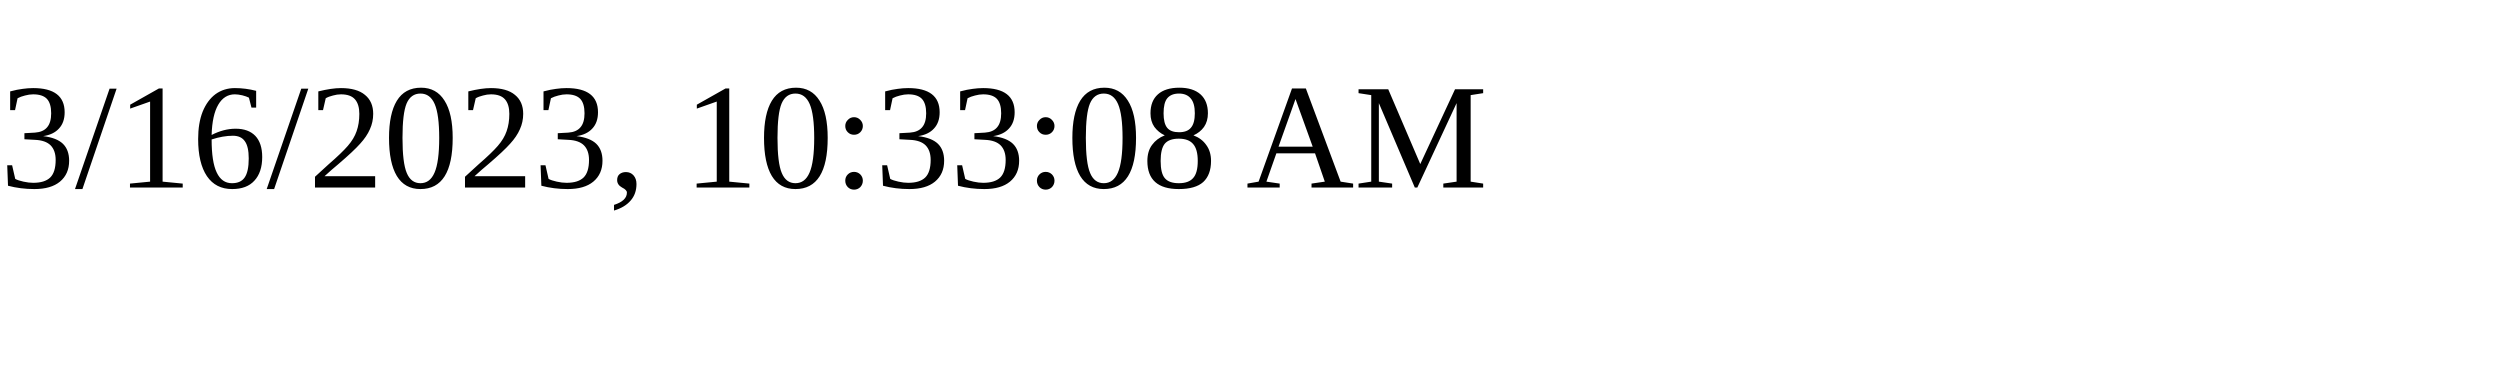
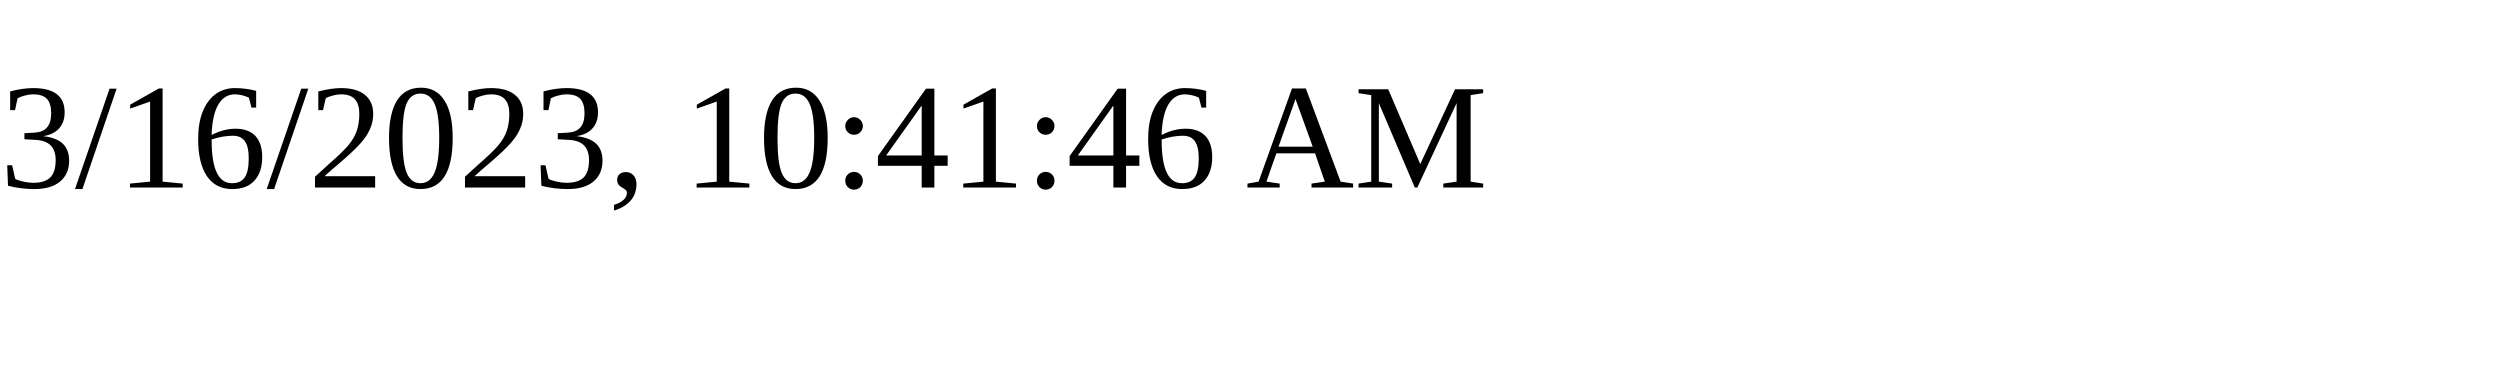
<svg xmlns="http://www.w3.org/2000/svg" height="30" width="200">
-   <text x="0" y="15">3/16/2023, 10:33:08 AM</text>
+   <text x="0" y="15">3/16/2023, 10:41:46 AM</text>
</svg>
